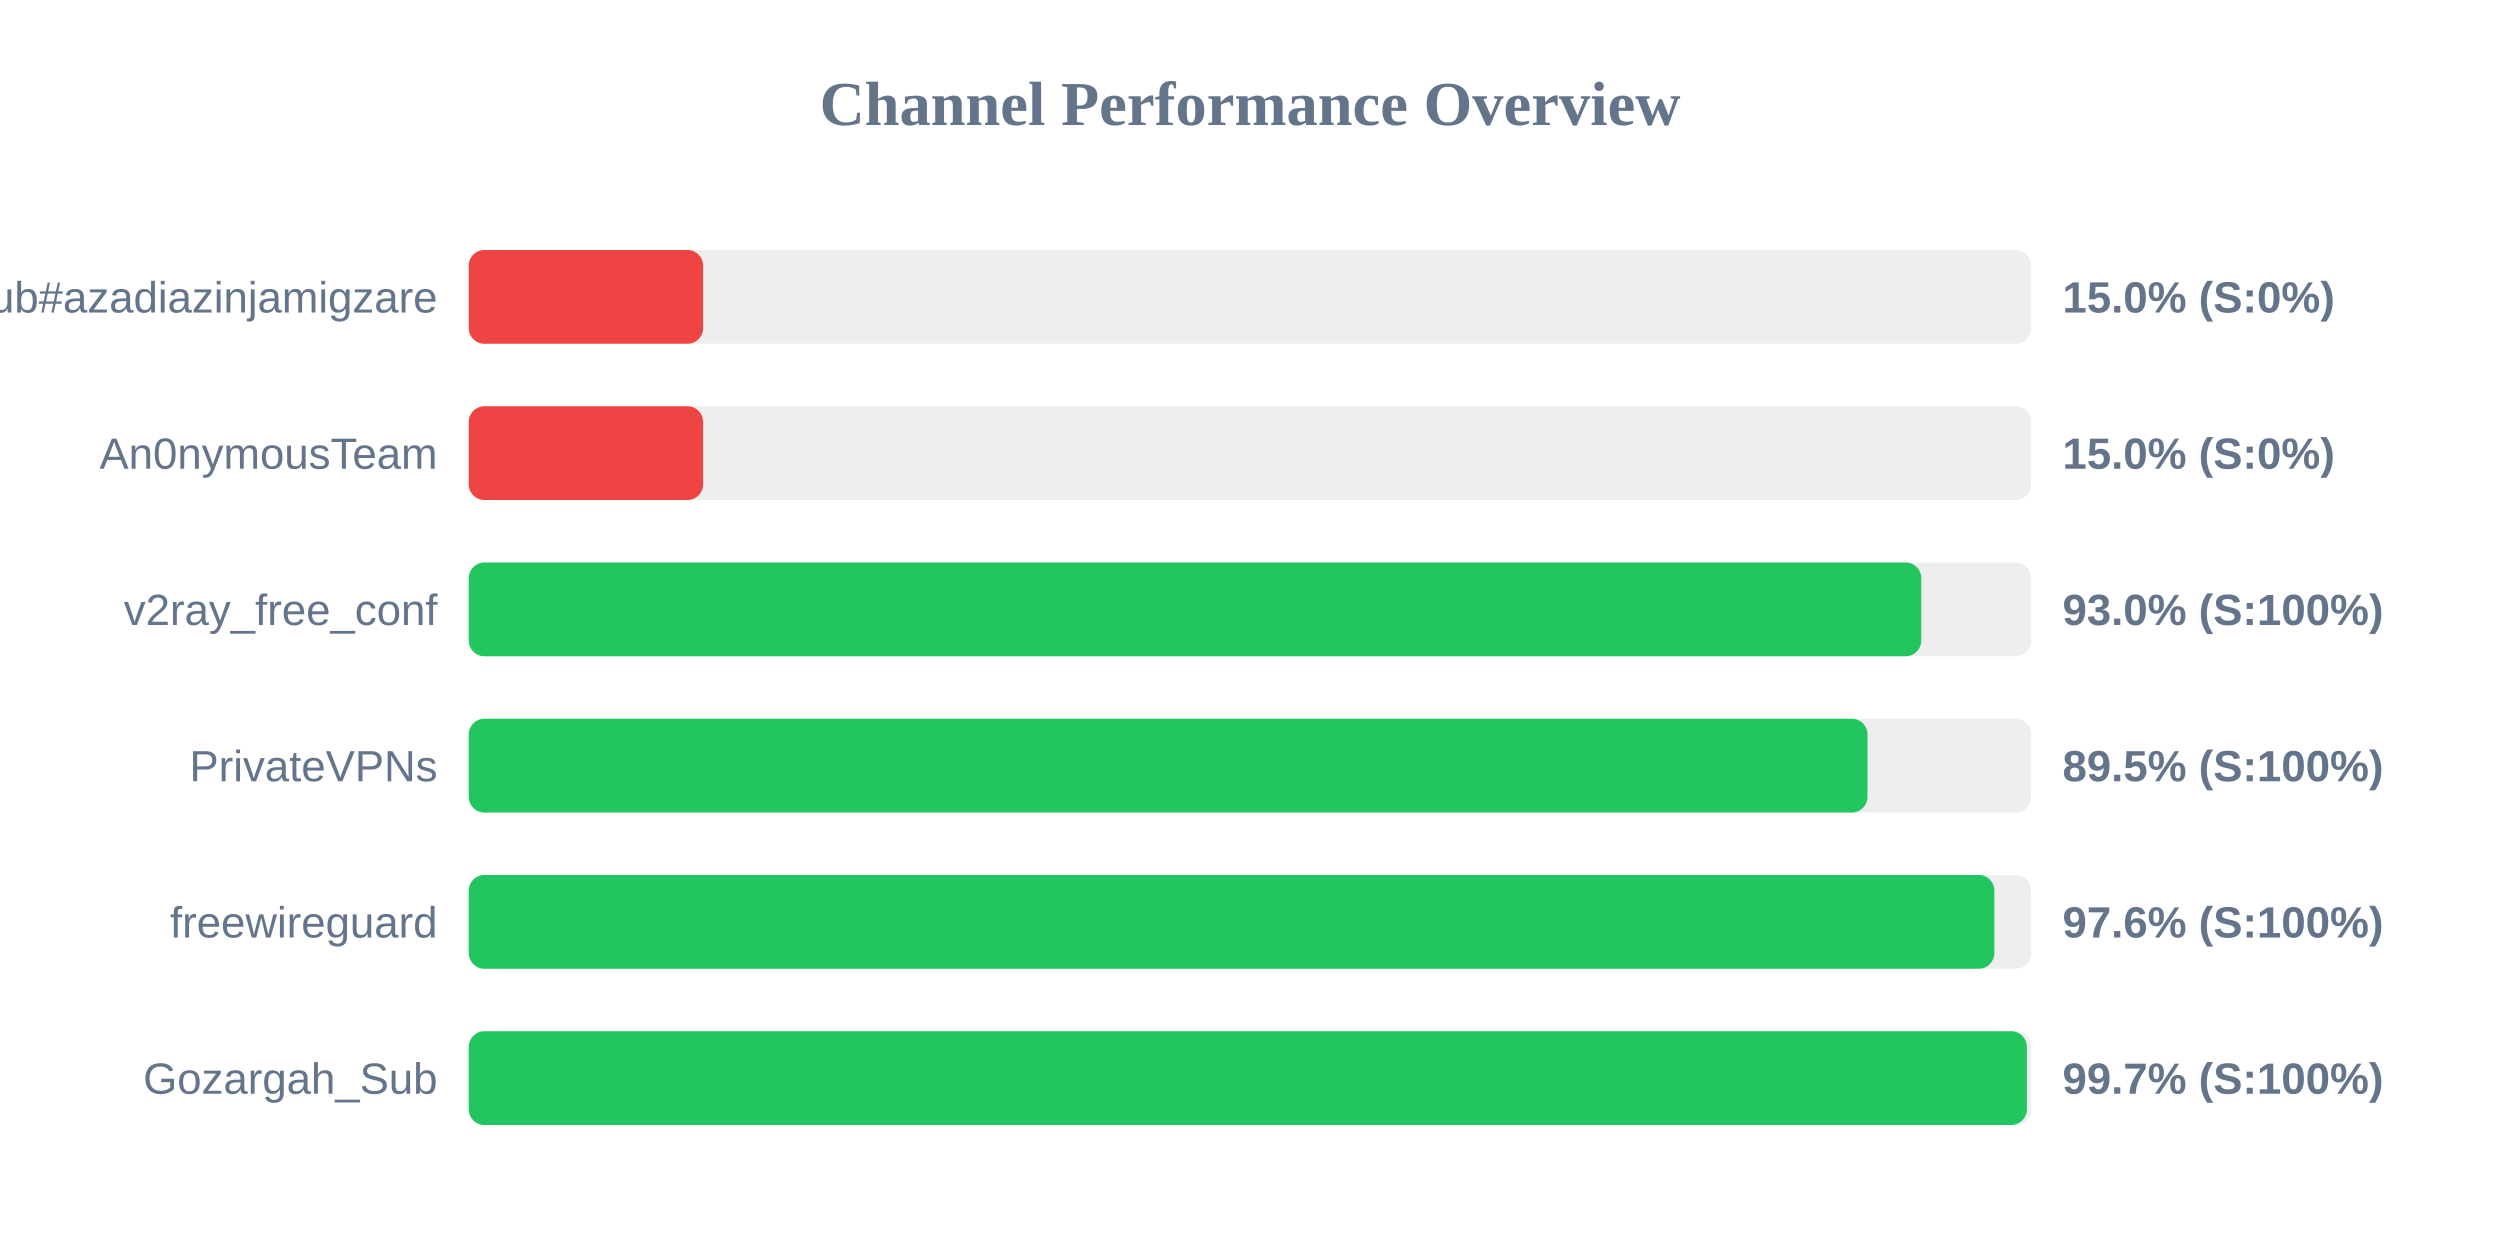
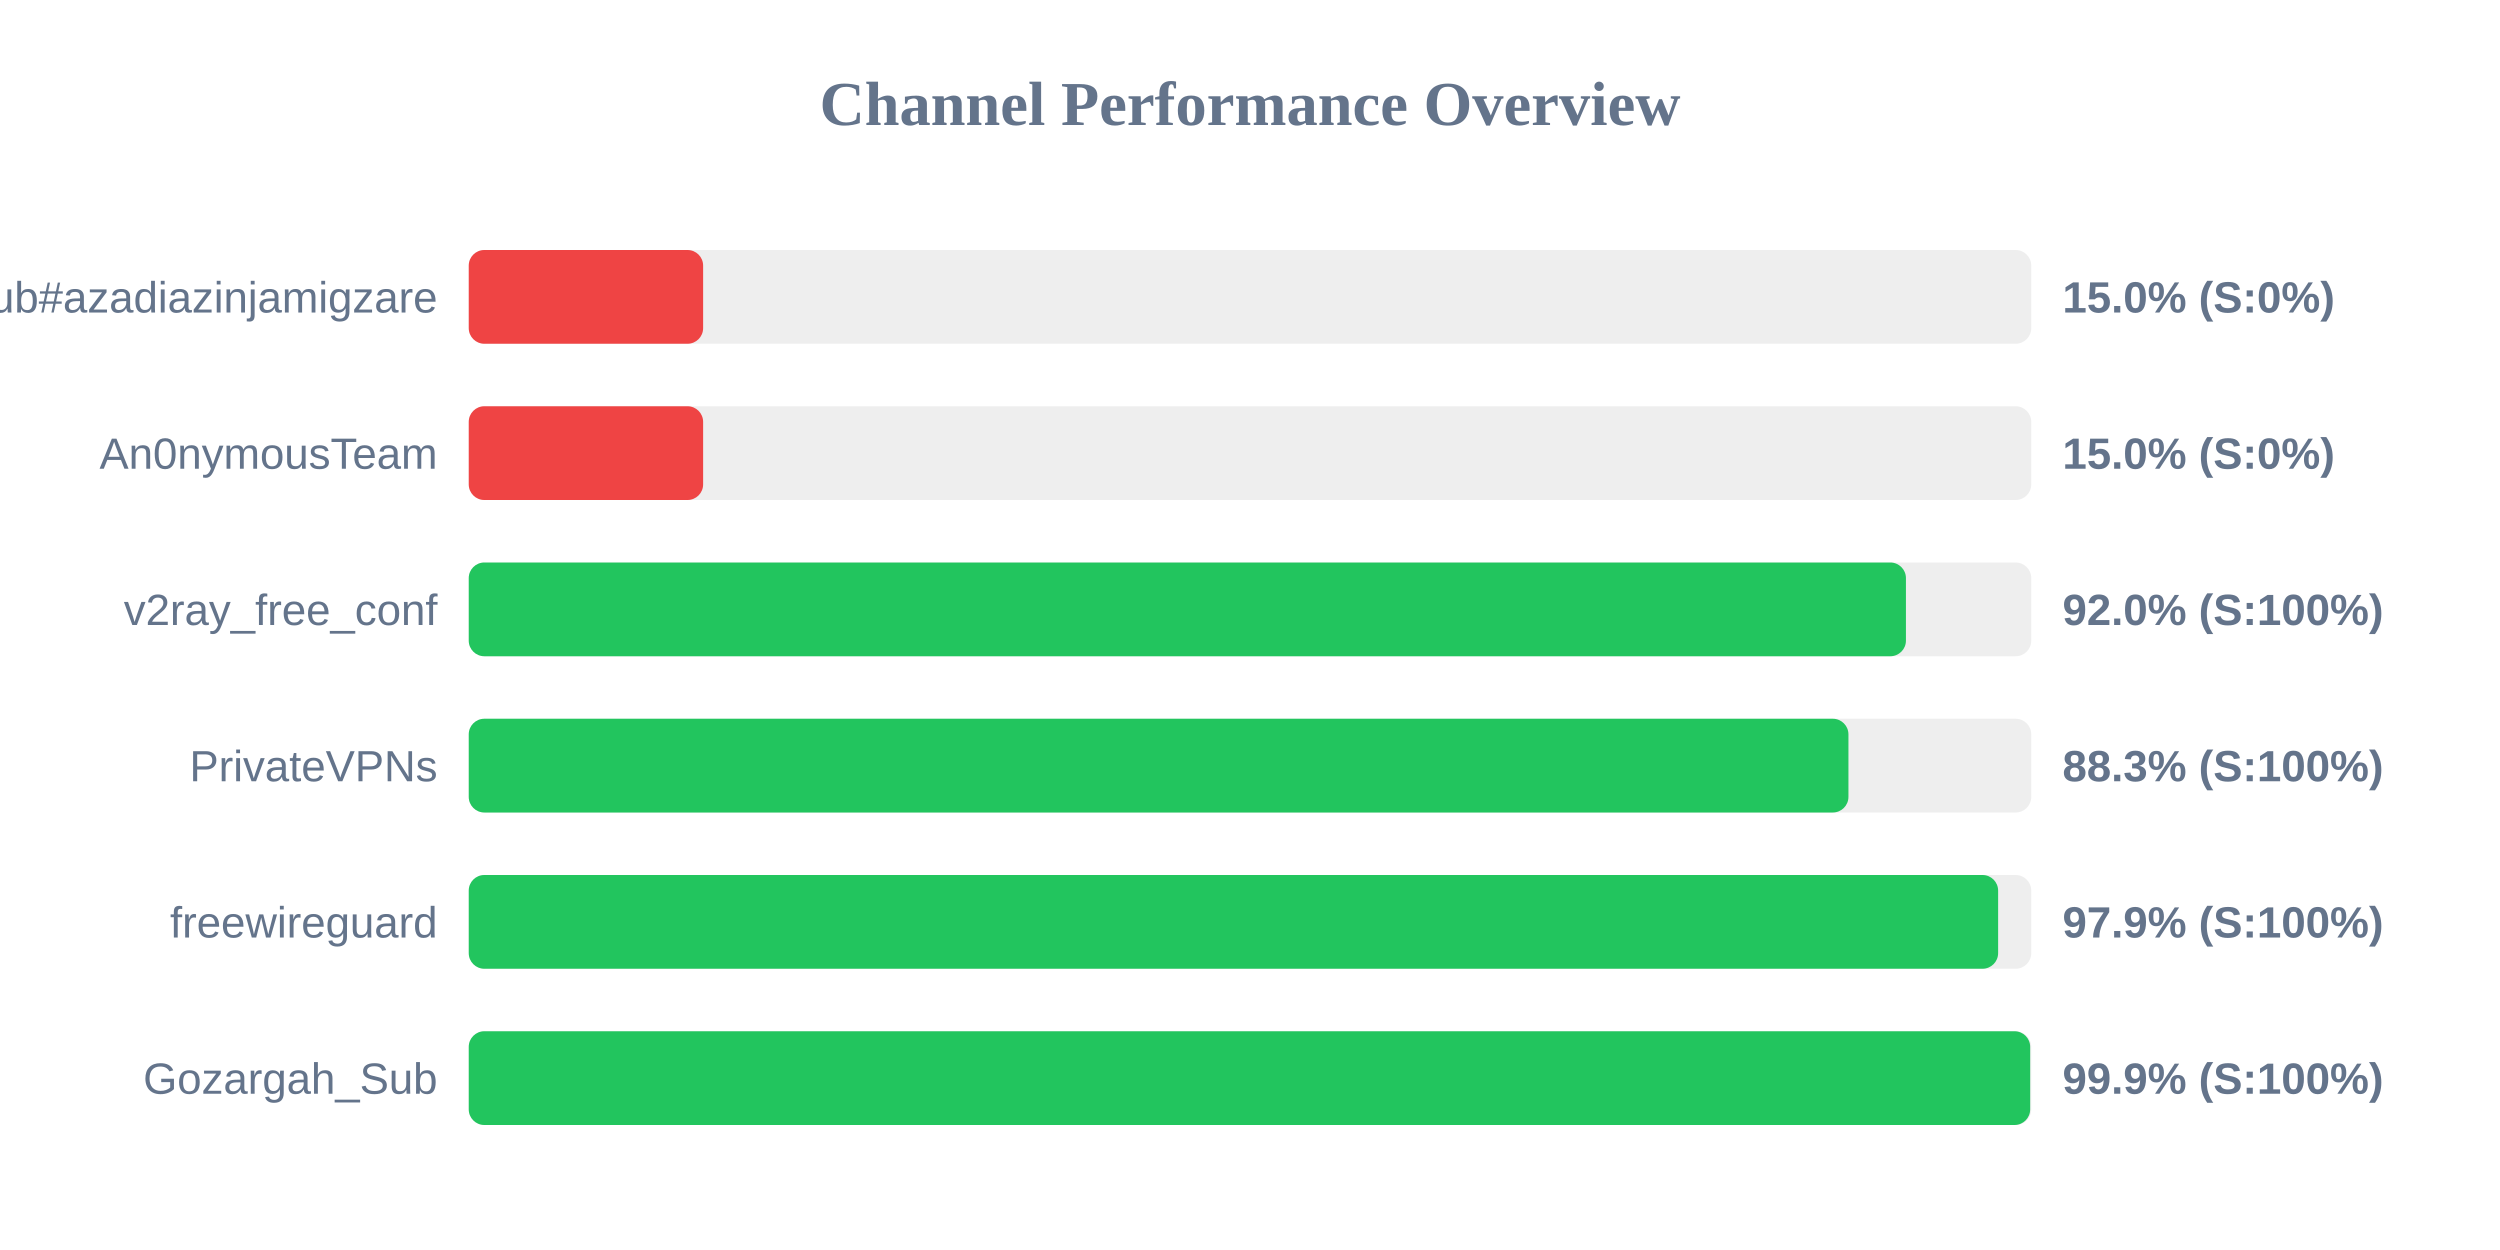
<svg xmlns="http://www.w3.org/2000/svg" width="800" height="400" version="1.1">
  <style>
        .row { font: 14px Arial; fill: #64748b; }
        .score { font: bold 14px Arial; fill: #64748b; }
    </style>
  <text x="400" y="40" text-anchor="middle" font-size="20px" font-weight="bold" fill="#64748b">Channel Performance Overview</text>
  <rect x="150" y="80" width="500" height="30" fill="#eee" rx="5" />
  <rect x="150" y="80" width="75.0" height="30" fill="#ef4444" rx="5" />
  <text x="140" y="100" text-anchor="end" class="row">Sub#azadiazinjamigzare</text>
  <text x="660" y="100" text-anchor="start" class="score">15.0% (S:0%)</text>
  <rect x="150" y="130" width="500" height="30" fill="#eee" rx="5" />
  <rect x="150" y="130" width="75.0" height="30" fill="#ef4444" rx="5" />
  <text x="140" y="150" text-anchor="end" class="row">An0nymousTeam</text>
  <text x="660" y="150" text-anchor="start" class="score">15.0% (S:0%)</text>
  <rect x="150" y="180" width="500" height="30" fill="#eee" rx="5" />
-   <rect x="150" y="180" width="464.8" height="30" fill="#22c55e" rx="5" />
+   <rect x="150" y="180" width="459.9" height="30" fill="#22c55e" rx="5" />
  <text x="140" y="200" text-anchor="end" class="row">v2ray_free_conf</text>
-   <text x="660" y="200" text-anchor="start" class="score">93.0% (S:100%)</text>
+   <text x="660" y="200" text-anchor="start" class="score">92.0% (S:100%)</text>
  <rect x="150" y="230" width="500" height="30" fill="#eee" rx="5" />
-   <rect x="150" y="230" width="447.6" height="30" fill="#22c55e" rx="5" />
+   <rect x="150" y="230" width="441.5" height="30" fill="#22c55e" rx="5" />
  <text x="140" y="250" text-anchor="end" class="row">PrivateVPNs</text>
-   <text x="660" y="250" text-anchor="start" class="score">89.5% (S:100%)</text>
+   <text x="660" y="250" text-anchor="start" class="score">88.3% (S:100%)</text>
  <rect x="150" y="280" width="500" height="30" fill="#eee" rx="5" />
-   <rect x="150" y="280" width="488.2" height="30" fill="#22c55e" rx="5" />
+   <rect x="150" y="280" width="489.4" height="30" fill="#22c55e" rx="5" />
  <text x="140" y="300" text-anchor="end" class="row">freewireguard</text>
-   <text x="660" y="300" text-anchor="start" class="score">97.6% (S:100%)</text>
+   <text x="660" y="300" text-anchor="start" class="score">97.9% (S:100%)</text>
  <rect x="150" y="330" width="500" height="30" fill="#eee" rx="5" />
-   <rect x="150" y="330" width="498.6" height="30" fill="#22c55e" rx="5" />
+   <rect x="150" y="330" width="499.65" height="30" fill="#22c55e" rx="5" />
  <text x="140" y="350" text-anchor="end" class="row">Gozargah_Sub</text>
-   <text x="660" y="350" text-anchor="start" class="score">99.7% (S:100%)</text>
+   <text x="660" y="350" text-anchor="start" class="score">99.9% (S:100%)</text>
</svg>
